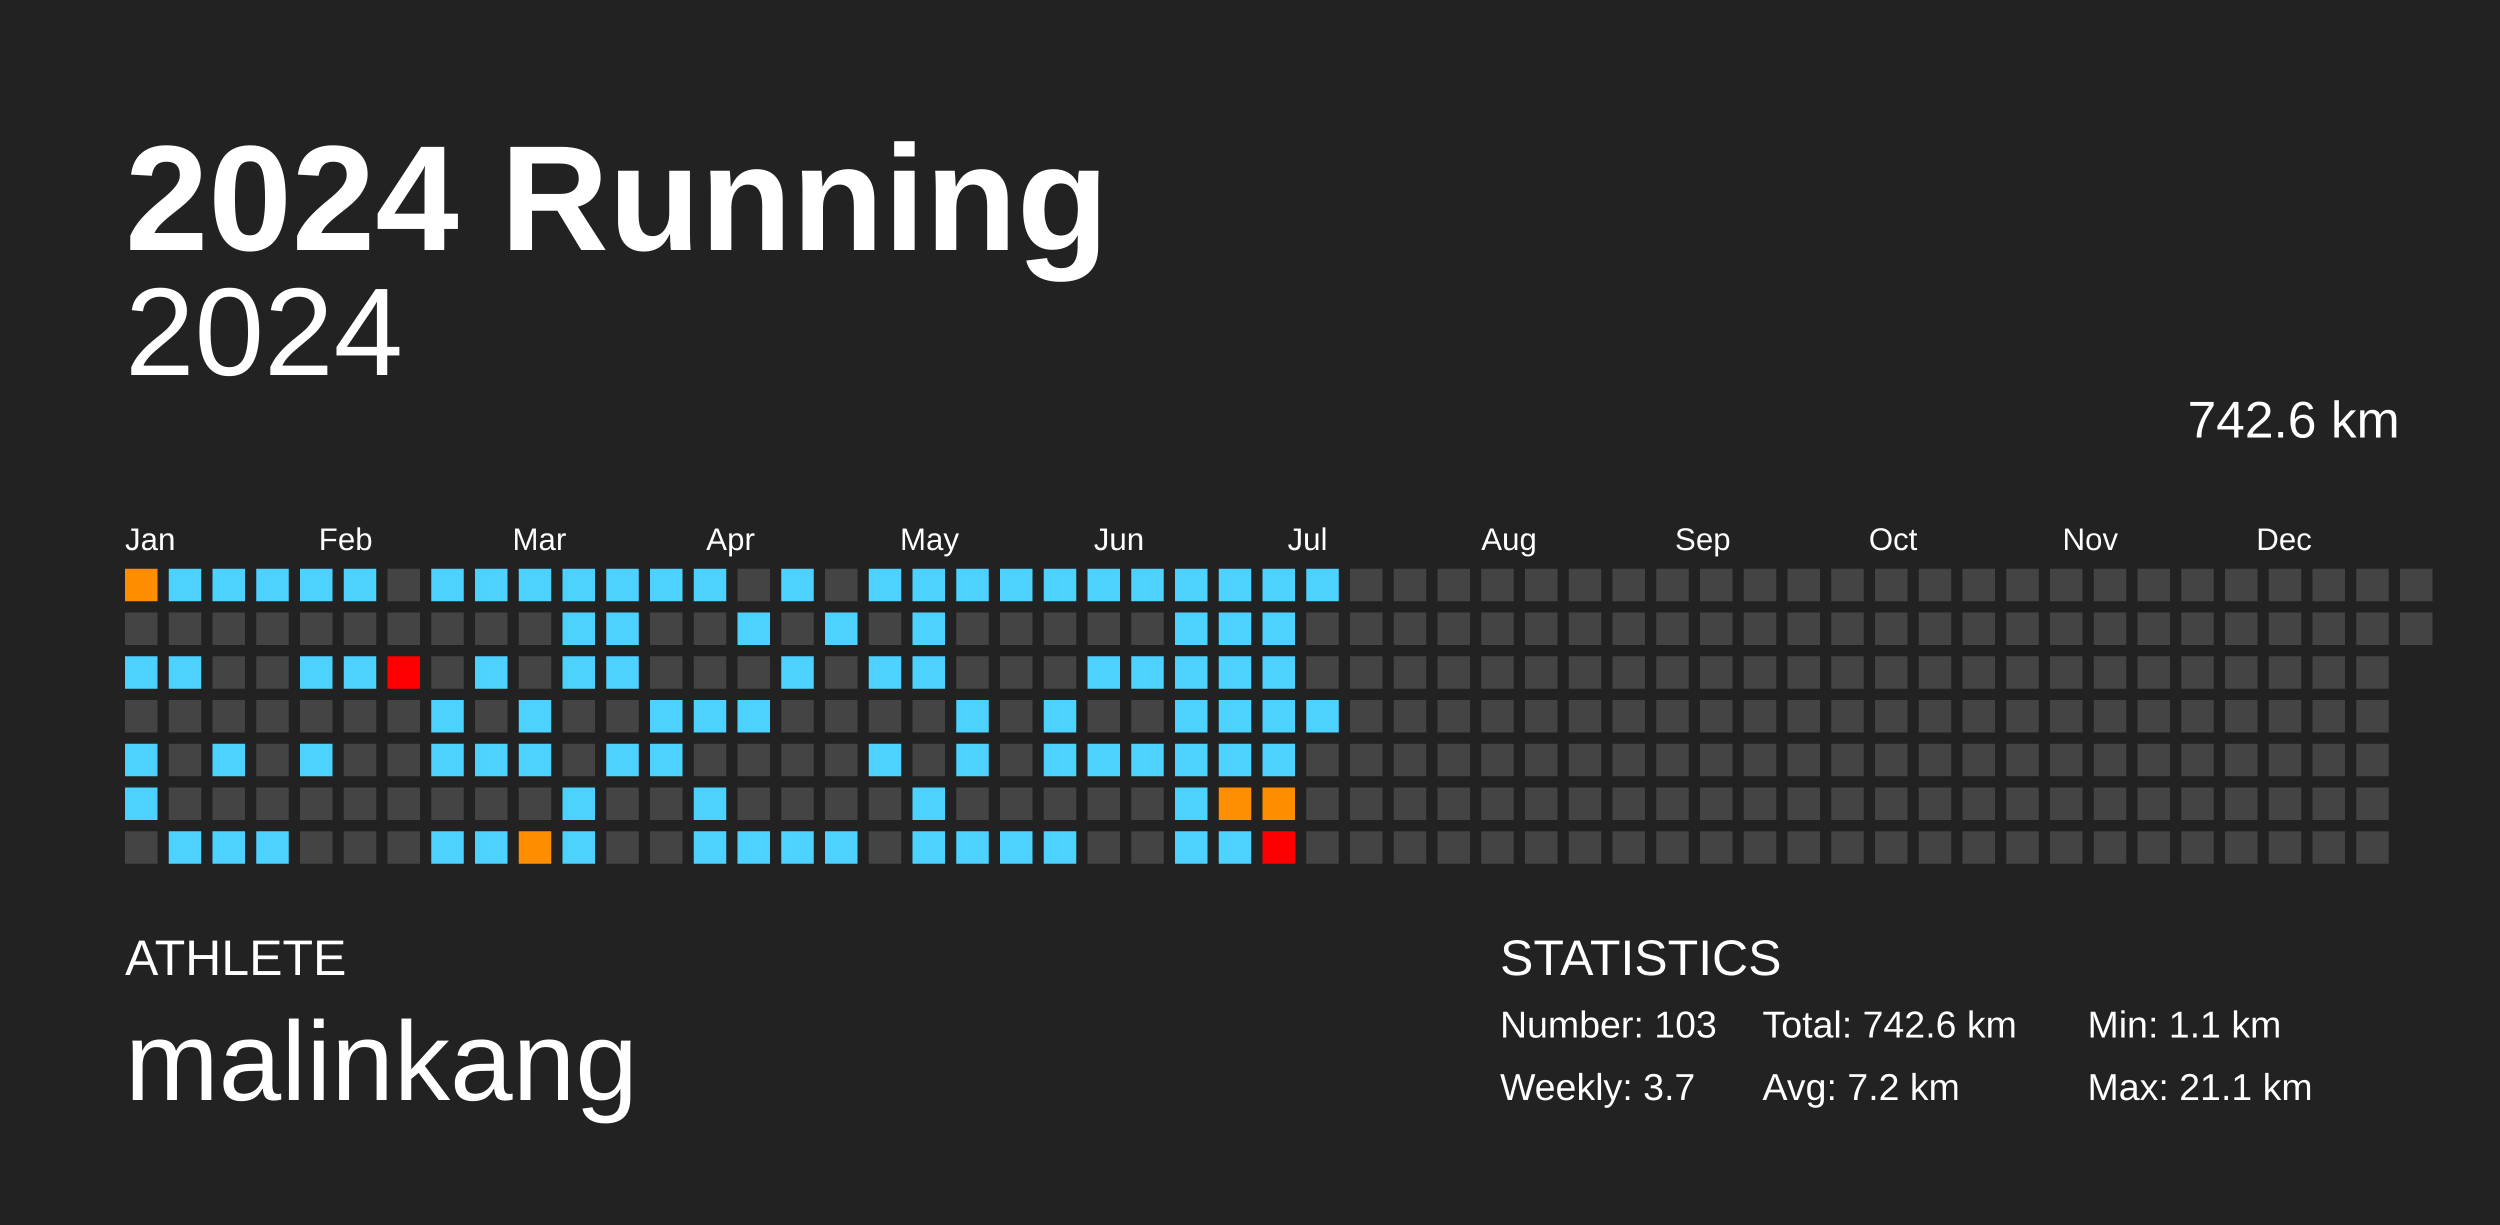
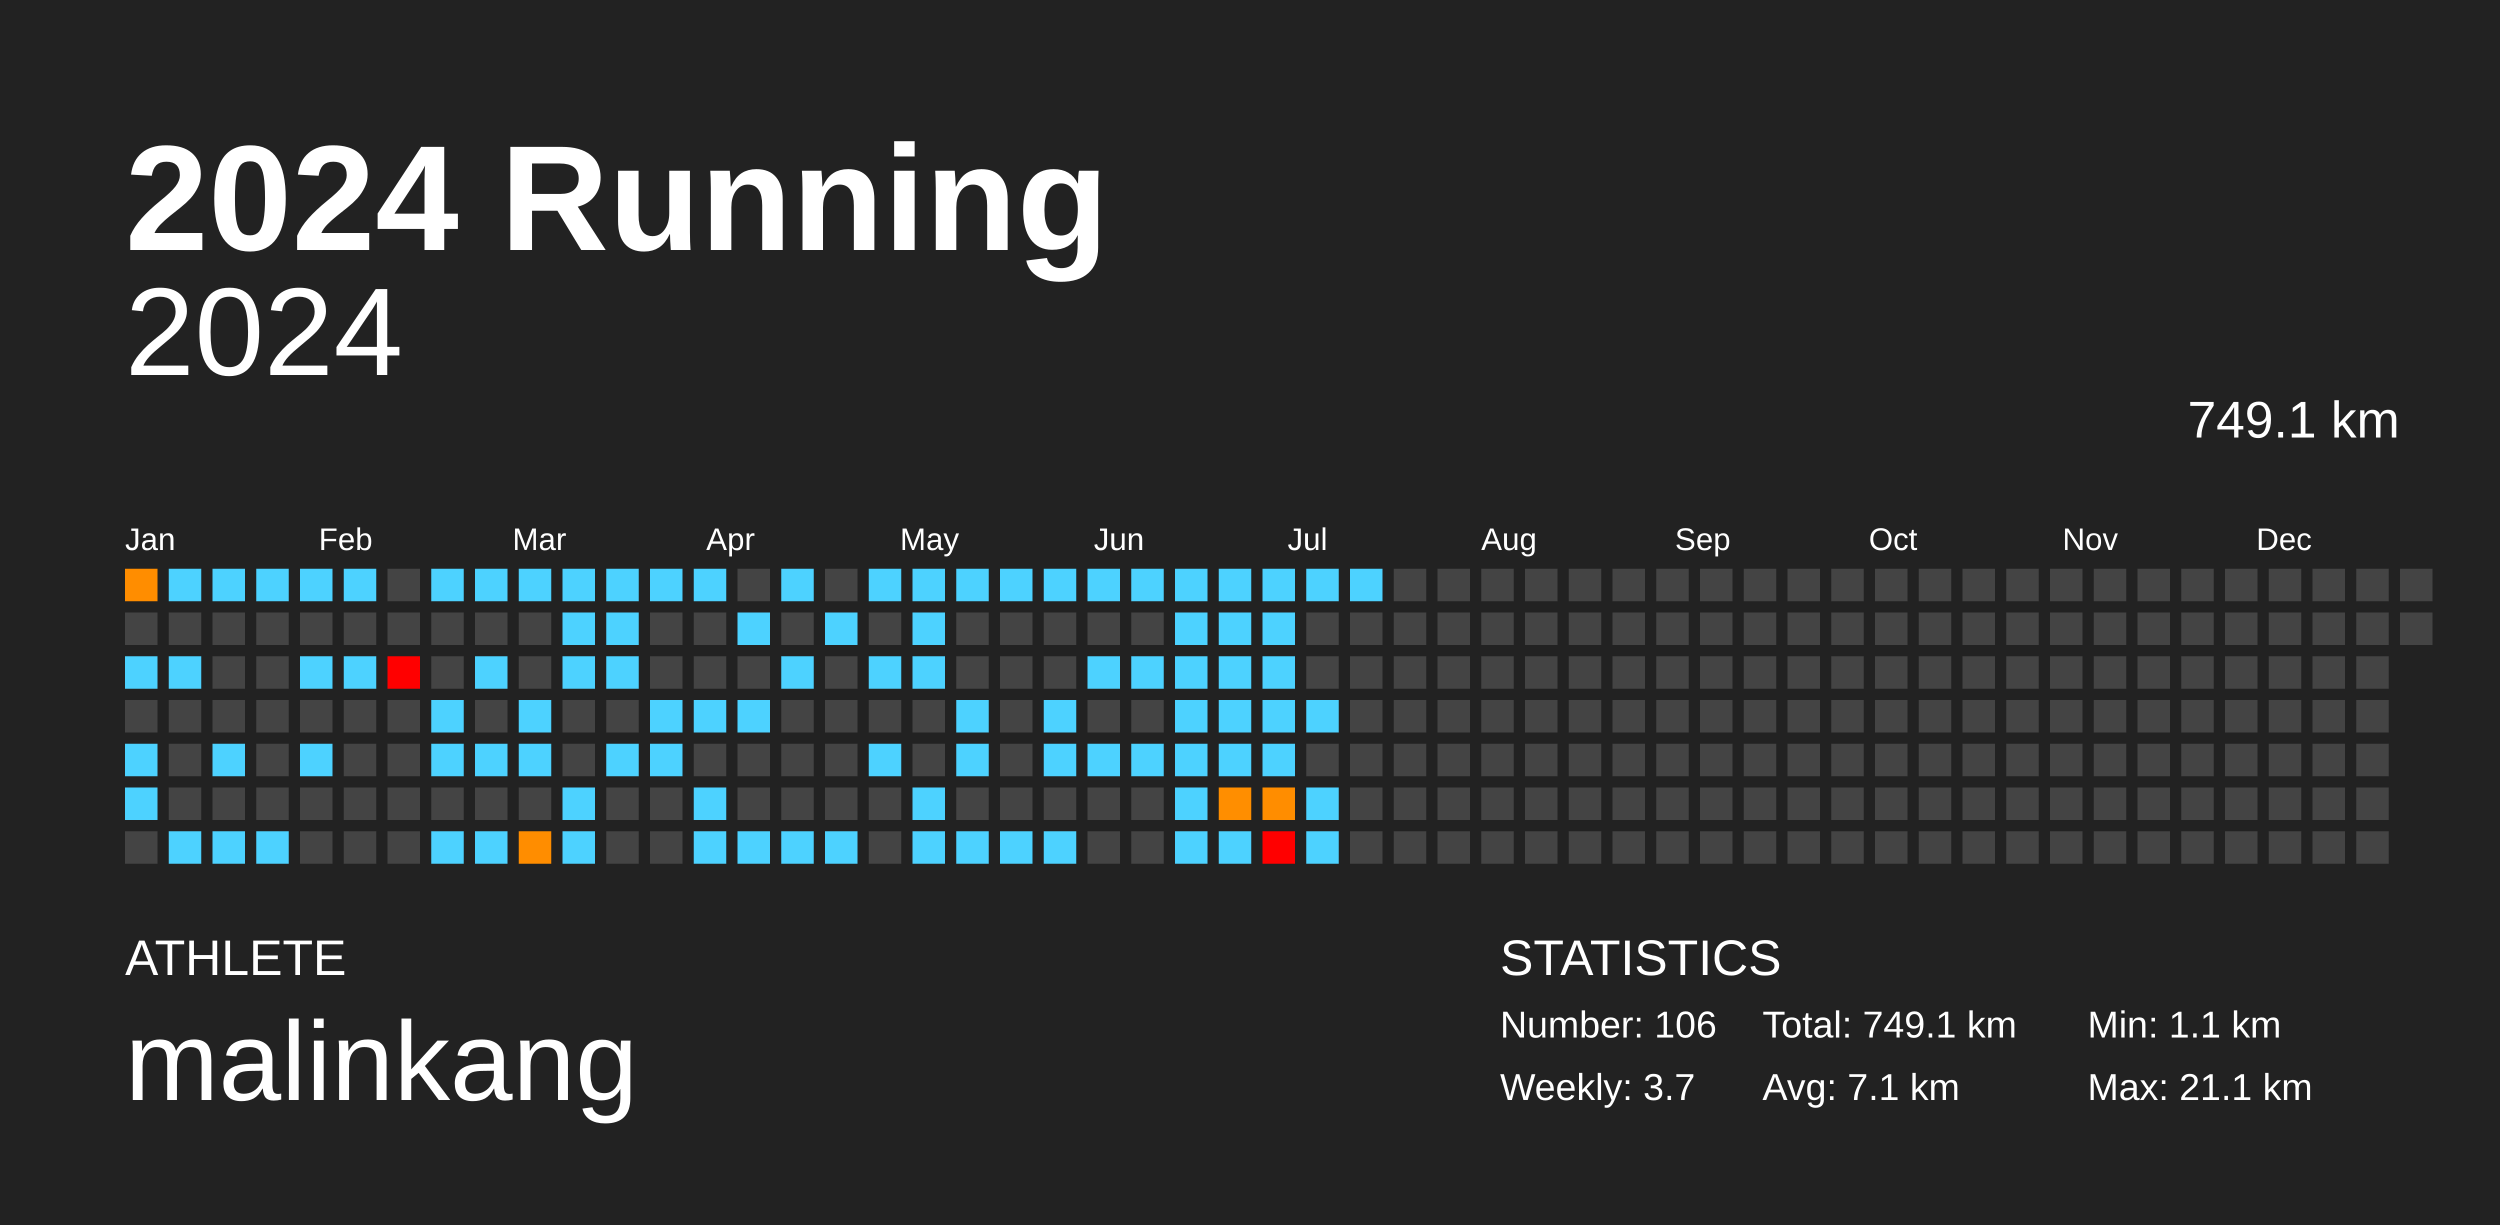
<svg xmlns="http://www.w3.org/2000/svg" baseProfile="full" height="98mm" version="1.1" viewBox="0,0,200,98" width="200mm">
  <defs />
  <rect fill="#222222" height="98" width="200" x="0" y="0" />
  <text fill="#FFFFFF" style="font-size:12px; font-family:Arial; font-weight:bold;" x="10" y="20">2024 Running</text>
  <text fill="#FFFFFF" style="font-size:4px; font-family:Arial" x="10" y="78">ATHLETE</text>
  <text fill="#FFFFFF" style="font-size:9px; font-family:Arial" x="10" y="88">malinkang</text>
  <text fill="#FFFFFF" style="font-size:4px; font-family:Arial" x="120" y="78">STATISTICS</text>
-   <text fill="#FFFFFF" style="font-size:3px; font-family:Arial" x="120" y="83">Number: 103</text>
+   <text fill="#FFFFFF" style="font-size:3px; font-family:Arial" x="120" y="83">Number: 106</text>
  <text fill="#FFFFFF" style="font-size:3px; font-family:Arial" x="120" y="88">Weekly: 3.7</text>
-   <text fill="#FFFFFF" style="font-size:3px; font-family:Arial" x="141" y="83">Total: 742.6 km</text>
-   <text fill="#FFFFFF" style="font-size:3px; font-family:Arial" x="141" y="88">Avg: 7.2 km</text>
+   <text fill="#FFFFFF" style="font-size:3px; font-family:Arial" x="141" y="83">Total: 749.1 km</text>
+   <text fill="#FFFFFF" style="font-size:3px; font-family:Arial" x="141" y="88">Avg: 7.1 km</text>
  <text fill="#FFFFFF" style="font-size:3px; font-family:Arial" x="167" y="83">Min: 1.1 km</text>
  <text fill="#FFFFFF" style="font-size:3px; font-family:Arial" x="167" y="88">Max: 21.1 km</text>
  <text alignment-baseline="hanging" fill="#FFFFFF" style="font-size:10.0px; font-family:Arial;" x="10" y="30">2024</text>
-   <text alignment-baseline="hanging" fill="#FFFFFF" style="font-size:4.125px; font-family:Arial;" x="175" y="35">742.6 km</text>
+   <text alignment-baseline="hanging" fill="#FFFFFF" style="font-size:4.125px; font-family:Arial;" x="175" y="35">749.1 km</text>
  <text fill="#FFFFFF" style="font-size:2.5px; font-family:Arial" x="10.0" y="44">Jan</text>
  <text fill="#FFFFFF" style="font-size:2.5px; font-family:Arial" x="25.5" y="44">Feb</text>
  <text fill="#FFFFFF" style="font-size:2.5px; font-family:Arial" x="41.0" y="44">Mar</text>
  <text fill="#FFFFFF" style="font-size:2.5px; font-family:Arial" x="56.5" y="44">Apr</text>
  <text fill="#FFFFFF" style="font-size:2.5px; font-family:Arial" x="72.0" y="44">May</text>
  <text fill="#FFFFFF" style="font-size:2.5px; font-family:Arial" x="87.5" y="44">Jun</text>
  <text fill="#FFFFFF" style="font-size:2.5px; font-family:Arial" x="103.0" y="44">Jul</text>
  <text fill="#FFFFFF" style="font-size:2.5px; font-family:Arial" x="118.5" y="44">Aug</text>
  <text fill="#FFFFFF" style="font-size:2.5px; font-family:Arial" x="134.0" y="44">Sep</text>
  <text fill="#FFFFFF" style="font-size:2.5px; font-family:Arial" x="149.5" y="44">Oct</text>
  <text fill="#FFFFFF" style="font-size:2.5px; font-family:Arial" x="165.0" y="44">Nov</text>
  <text fill="#FFFFFF" style="font-size:2.5px; font-family:Arial" x="180.5" y="44">Dec</text>
  <rect fill="#ff8d00" height="2.6" width="2.6" x="10.0" y="45.5" />
  <rect fill="#444444" height="2.6" width="2.6" x="10.0" y="49.0" />
  <rect fill="#4dd2ff" height="2.6" width="2.6" x="10.0" y="52.5" />
  <rect fill="#444444" height="2.6" width="2.6" x="10.0" y="56.0" />
  <rect fill="#4dd2ff" height="2.6" width="2.6" x="10.0" y="59.5" />
  <rect fill="#4dd2ff" height="2.6" width="2.6" x="10.0" y="63.0" />
  <rect fill="#444444" height="2.6" width="2.6" x="10.0" y="66.5" />
  <rect fill="#4dd2ff" height="2.6" width="2.6" x="13.5" y="45.5" />
  <rect fill="#444444" height="2.6" width="2.6" x="13.5" y="49.0" />
  <rect fill="#4dd2ff" height="2.6" width="2.6" x="13.5" y="52.5" />
  <rect fill="#444444" height="2.6" width="2.6" x="13.5" y="56.0" />
  <rect fill="#444444" height="2.6" width="2.6" x="13.5" y="59.5" />
  <rect fill="#444444" height="2.6" width="2.6" x="13.5" y="63.0" />
  <rect fill="#4dd2ff" height="2.6" width="2.6" x="13.5" y="66.5" />
  <rect fill="#4dd2ff" height="2.6" width="2.6" x="17.0" y="45.5" />
  <rect fill="#444444" height="2.6" width="2.6" x="17.0" y="49.0" />
  <rect fill="#444444" height="2.6" width="2.6" x="17.0" y="52.5" />
  <rect fill="#444444" height="2.6" width="2.6" x="17.0" y="56.0" />
  <rect fill="#4dd2ff" height="2.6" width="2.6" x="17.0" y="59.5" />
  <rect fill="#444444" height="2.6" width="2.6" x="17.0" y="63.0" />
  <rect fill="#4dd2ff" height="2.6" width="2.6" x="17.0" y="66.5" />
  <rect fill="#4dd2ff" height="2.6" width="2.6" x="20.5" y="45.5" />
  <rect fill="#444444" height="2.6" width="2.6" x="20.5" y="49.0" />
  <rect fill="#444444" height="2.6" width="2.6" x="20.5" y="52.5" />
  <rect fill="#444444" height="2.6" width="2.6" x="20.5" y="56.0" />
  <rect fill="#444444" height="2.6" width="2.6" x="20.5" y="59.5" />
  <rect fill="#444444" height="2.6" width="2.6" x="20.5" y="63.0" />
  <rect fill="#4dd2ff" height="2.6" width="2.6" x="20.5" y="66.5" />
  <rect fill="#4dd2ff" height="2.6" width="2.6" x="24.0" y="45.5" />
  <rect fill="#444444" height="2.6" width="2.6" x="24.0" y="49.0" />
  <rect fill="#4dd2ff" height="2.6" width="2.6" x="24.0" y="52.5" />
  <rect fill="#444444" height="2.6" width="2.6" x="24.0" y="56.0" />
  <rect fill="#4dd2ff" height="2.6" width="2.6" x="24.0" y="59.5" />
  <rect fill="#444444" height="2.6" width="2.6" x="24.0" y="63.0" />
  <rect fill="#444444" height="2.6" width="2.6" x="24.0" y="66.5" />
  <rect fill="#4dd2ff" height="2.6" width="2.6" x="27.5" y="45.5" />
  <rect fill="#444444" height="2.6" width="2.6" x="27.5" y="49.0" />
  <rect fill="#4dd2ff" height="2.6" width="2.6" x="27.5" y="52.5" />
  <rect fill="#444444" height="2.6" width="2.6" x="27.5" y="56.0" />
  <rect fill="#444444" height="2.6" width="2.6" x="27.5" y="59.5" />
  <rect fill="#444444" height="2.6" width="2.6" x="27.5" y="63.0" />
  <rect fill="#444444" height="2.6" width="2.6" x="27.5" y="66.5" />
  <rect fill="#444444" height="2.6" width="2.6" x="31.0" y="45.5" />
  <rect fill="#444444" height="2.6" width="2.6" x="31.0" y="49.0" />
  <rect fill="red" height="2.6" width="2.6" x="31.0" y="52.5" />
  <rect fill="#444444" height="2.6" width="2.6" x="31.0" y="56.0" />
  <rect fill="#444444" height="2.6" width="2.6" x="31.0" y="59.5" />
  <rect fill="#444444" height="2.6" width="2.6" x="31.0" y="63.0" />
  <rect fill="#444444" height="2.6" width="2.6" x="31.0" y="66.5" />
  <rect fill="#4dd2ff" height="2.6" width="2.6" x="34.5" y="45.5" />
  <rect fill="#444444" height="2.6" width="2.6" x="34.5" y="49.0" />
  <rect fill="#444444" height="2.6" width="2.6" x="34.5" y="52.5" />
  <rect fill="#4dd2ff" height="2.6" width="2.6" x="34.5" y="56.0" />
  <rect fill="#4dd2ff" height="2.6" width="2.6" x="34.5" y="59.5" />
  <rect fill="#444444" height="2.6" width="2.6" x="34.5" y="63.0" />
  <rect fill="#4dd2ff" height="2.6" width="2.6" x="34.5" y="66.5" />
  <rect fill="#4dd2ff" height="2.6" width="2.6" x="38.0" y="45.5" />
  <rect fill="#444444" height="2.6" width="2.6" x="38.0" y="49.0" />
  <rect fill="#4dd2ff" height="2.6" width="2.6" x="38.0" y="52.5" />
  <rect fill="#444444" height="2.6" width="2.6" x="38.0" y="56.0" />
  <rect fill="#4dd2ff" height="2.6" width="2.6" x="38.0" y="59.5" />
  <rect fill="#444444" height="2.6" width="2.6" x="38.0" y="63.0" />
  <rect fill="#4dd2ff" height="2.6" width="2.6" x="38.0" y="66.5" />
  <rect fill="#4dd2ff" height="2.6" width="2.6" x="41.5" y="45.5" />
  <rect fill="#444444" height="2.6" width="2.6" x="41.5" y="49.0" />
  <rect fill="#444444" height="2.6" width="2.6" x="41.5" y="52.5" />
  <rect fill="#4dd2ff" height="2.6" width="2.6" x="41.5" y="56.0" />
  <rect fill="#4dd2ff" height="2.6" width="2.6" x="41.5" y="59.5" />
  <rect fill="#444444" height="2.6" width="2.6" x="41.5" y="63.0" />
  <rect fill="#ff8d00" height="2.6" width="2.6" x="41.5" y="66.5" />
  <rect fill="#4dd2ff" height="2.6" width="2.6" x="45.0" y="45.5" />
  <rect fill="#4dd2ff" height="2.6" width="2.6" x="45.0" y="49.0" />
  <rect fill="#4dd2ff" height="2.6" width="2.6" x="45.0" y="52.5" />
  <rect fill="#444444" height="2.6" width="2.6" x="45.0" y="56.0" />
  <rect fill="#444444" height="2.6" width="2.6" x="45.0" y="59.5" />
  <rect fill="#4dd2ff" height="2.6" width="2.6" x="45.0" y="63.0" />
  <rect fill="#4dd2ff" height="2.6" width="2.6" x="45.0" y="66.5" />
  <rect fill="#4dd2ff" height="2.6" width="2.6" x="48.5" y="45.5" />
  <rect fill="#4dd2ff" height="2.6" width="2.6" x="48.5" y="49.0" />
  <rect fill="#4dd2ff" height="2.6" width="2.6" x="48.5" y="52.5" />
  <rect fill="#444444" height="2.6" width="2.6" x="48.5" y="56.0" />
  <rect fill="#4dd2ff" height="2.6" width="2.6" x="48.5" y="59.5" />
  <rect fill="#444444" height="2.6" width="2.6" x="48.5" y="63.0" />
  <rect fill="#444444" height="2.6" width="2.6" x="48.5" y="66.5" />
  <rect fill="#4dd2ff" height="2.6" width="2.6" x="52.0" y="45.5" />
  <rect fill="#444444" height="2.6" width="2.6" x="52.0" y="49.0" />
  <rect fill="#444444" height="2.6" width="2.6" x="52.0" y="52.5" />
  <rect fill="#4dd2ff" height="2.6" width="2.6" x="52.0" y="56.0" />
  <rect fill="#4dd2ff" height="2.6" width="2.6" x="52.0" y="59.5" />
  <rect fill="#444444" height="2.6" width="2.6" x="52.0" y="63.0" />
  <rect fill="#444444" height="2.6" width="2.6" x="52.0" y="66.5" />
  <rect fill="#4dd2ff" height="2.6" width="2.6" x="55.5" y="45.5" />
  <rect fill="#444444" height="2.6" width="2.6" x="55.5" y="49.0" />
  <rect fill="#444444" height="2.6" width="2.6" x="55.5" y="52.5" />
  <rect fill="#4dd2ff" height="2.6" width="2.6" x="55.5" y="56.0" />
  <rect fill="#444444" height="2.6" width="2.6" x="55.5" y="59.5" />
  <rect fill="#4dd2ff" height="2.6" width="2.6" x="55.5" y="63.0" />
  <rect fill="#4dd2ff" height="2.6" width="2.6" x="55.5" y="66.5" />
  <rect fill="#444444" height="2.6" width="2.6" x="59.0" y="45.5" />
  <rect fill="#4dd2ff" height="2.6" width="2.6" x="59.0" y="49.0" />
  <rect fill="#444444" height="2.6" width="2.6" x="59.0" y="52.5" />
  <rect fill="#4dd2ff" height="2.6" width="2.6" x="59.0" y="56.0" />
  <rect fill="#444444" height="2.6" width="2.6" x="59.0" y="59.5" />
  <rect fill="#444444" height="2.6" width="2.6" x="59.0" y="63.0" />
  <rect fill="#4dd2ff" height="2.6" width="2.6" x="59.0" y="66.5" />
  <rect fill="#4dd2ff" height="2.6" width="2.6" x="62.5" y="45.5" />
  <rect fill="#444444" height="2.6" width="2.6" x="62.5" y="49.0" />
  <rect fill="#4dd2ff" height="2.6" width="2.6" x="62.5" y="52.5" />
  <rect fill="#444444" height="2.6" width="2.6" x="62.5" y="56.0" />
  <rect fill="#444444" height="2.6" width="2.6" x="62.5" y="59.5" />
  <rect fill="#444444" height="2.6" width="2.6" x="62.5" y="63.0" />
  <rect fill="#4dd2ff" height="2.6" width="2.6" x="62.5" y="66.5" />
  <rect fill="#444444" height="2.6" width="2.6" x="66.0" y="45.5" />
  <rect fill="#4dd2ff" height="2.6" width="2.6" x="66.0" y="49.0" />
  <rect fill="#444444" height="2.6" width="2.6" x="66.0" y="52.5" />
  <rect fill="#444444" height="2.6" width="2.6" x="66.0" y="56.0" />
  <rect fill="#444444" height="2.6" width="2.6" x="66.0" y="59.5" />
  <rect fill="#444444" height="2.6" width="2.6" x="66.0" y="63.0" />
  <rect fill="#4dd2ff" height="2.6" width="2.6" x="66.0" y="66.5" />
  <rect fill="#4dd2ff" height="2.6" width="2.6" x="69.5" y="45.5" />
  <rect fill="#444444" height="2.6" width="2.6" x="69.5" y="49.0" />
  <rect fill="#4dd2ff" height="2.6" width="2.6" x="69.5" y="52.5" />
  <rect fill="#444444" height="2.6" width="2.6" x="69.5" y="56.0" />
  <rect fill="#4dd2ff" height="2.6" width="2.6" x="69.5" y="59.5" />
  <rect fill="#444444" height="2.6" width="2.6" x="69.5" y="63.0" />
  <rect fill="#444444" height="2.6" width="2.6" x="69.5" y="66.5" />
  <rect fill="#4dd2ff" height="2.6" width="2.6" x="73.0" y="45.5" />
  <rect fill="#4dd2ff" height="2.6" width="2.6" x="73.0" y="49.0" />
  <rect fill="#4dd2ff" height="2.6" width="2.6" x="73.0" y="52.5" />
  <rect fill="#444444" height="2.6" width="2.6" x="73.0" y="56.0" />
  <rect fill="#444444" height="2.6" width="2.6" x="73.0" y="59.5" />
  <rect fill="#4dd2ff" height="2.6" width="2.6" x="73.0" y="63.0" />
  <rect fill="#4dd2ff" height="2.6" width="2.6" x="73.0" y="66.5" />
  <rect fill="#4dd2ff" height="2.6" width="2.6" x="76.5" y="45.5" />
  <rect fill="#444444" height="2.6" width="2.6" x="76.5" y="49.0" />
  <rect fill="#444444" height="2.6" width="2.6" x="76.5" y="52.5" />
  <rect fill="#4dd2ff" height="2.6" width="2.6" x="76.5" y="56.0" />
  <rect fill="#4dd2ff" height="2.6" width="2.6" x="76.5" y="59.5" />
  <rect fill="#444444" height="2.6" width="2.6" x="76.5" y="63.0" />
  <rect fill="#4dd2ff" height="2.6" width="2.6" x="76.5" y="66.5" />
  <rect fill="#4dd2ff" height="2.6" width="2.6" x="80.0" y="45.5" />
  <rect fill="#444444" height="2.6" width="2.6" x="80.0" y="49.0" />
  <rect fill="#444444" height="2.6" width="2.6" x="80.0" y="52.5" />
  <rect fill="#444444" height="2.6" width="2.6" x="80.0" y="56.0" />
  <rect fill="#444444" height="2.6" width="2.6" x="80.0" y="59.5" />
  <rect fill="#444444" height="2.6" width="2.6" x="80.0" y="63.0" />
  <rect fill="#4dd2ff" height="2.6" width="2.6" x="80.0" y="66.5" />
  <rect fill="#4dd2ff" height="2.6" width="2.6" x="83.5" y="45.5" />
  <rect fill="#444444" height="2.6" width="2.6" x="83.5" y="49.0" />
  <rect fill="#444444" height="2.6" width="2.6" x="83.5" y="52.5" />
  <rect fill="#4dd2ff" height="2.6" width="2.6" x="83.5" y="56.0" />
  <rect fill="#4dd2ff" height="2.6" width="2.6" x="83.5" y="59.5" />
  <rect fill="#444444" height="2.6" width="2.6" x="83.5" y="63.0" />
  <rect fill="#4dd2ff" height="2.6" width="2.6" x="83.5" y="66.5" />
  <rect fill="#4dd2ff" height="2.6" width="2.6" x="87.0" y="45.5" />
  <rect fill="#444444" height="2.6" width="2.6" x="87.0" y="49.0" />
  <rect fill="#4dd2ff" height="2.6" width="2.6" x="87.0" y="52.5" />
  <rect fill="#444444" height="2.6" width="2.6" x="87.0" y="56.0" />
  <rect fill="#4dd2ff" height="2.6" width="2.6" x="87.0" y="59.5" />
  <rect fill="#444444" height="2.6" width="2.6" x="87.0" y="63.0" />
  <rect fill="#444444" height="2.6" width="2.6" x="87.0" y="66.5" />
  <rect fill="#4dd2ff" height="2.6" width="2.6" x="90.5" y="45.5" />
  <rect fill="#444444" height="2.6" width="2.6" x="90.5" y="49.0" />
  <rect fill="#4dd2ff" height="2.6" width="2.6" x="90.5" y="52.5" />
  <rect fill="#444444" height="2.6" width="2.6" x="90.5" y="56.0" />
  <rect fill="#4dd2ff" height="2.6" width="2.6" x="90.5" y="59.5" />
  <rect fill="#444444" height="2.6" width="2.6" x="90.5" y="63.0" />
  <rect fill="#444444" height="2.6" width="2.6" x="90.5" y="66.5" />
  <rect fill="#4dd2ff" height="2.6" width="2.6" x="94.0" y="45.5" />
  <rect fill="#4dd2ff" height="2.6" width="2.6" x="94.0" y="49.0" />
  <rect fill="#4dd2ff" height="2.6" width="2.6" x="94.0" y="52.5" />
  <rect fill="#4dd2ff" height="2.6" width="2.6" x="94.0" y="56.0" />
  <rect fill="#4dd2ff" height="2.6" width="2.6" x="94.0" y="59.5" />
  <rect fill="#4dd2ff" height="2.6" width="2.6" x="94.0" y="63.0" />
  <rect fill="#4dd2ff" height="2.6" width="2.6" x="94.0" y="66.5" />
  <rect fill="#4dd2ff" height="2.6" width="2.6" x="97.5" y="45.5" />
  <rect fill="#4dd2ff" height="2.6" width="2.6" x="97.5" y="49.0" />
  <rect fill="#4dd2ff" height="2.6" width="2.6" x="97.5" y="52.5" />
  <rect fill="#4dd2ff" height="2.6" width="2.6" x="97.5" y="56.0" />
  <rect fill="#4dd2ff" height="2.6" width="2.6" x="97.5" y="59.5" />
  <rect fill="#ff8e00" height="2.6" width="2.6" x="97.5" y="63.0" />
  <rect fill="#4dd2ff" height="2.6" width="2.6" x="97.5" y="66.5" />
  <rect fill="#4dd2ff" height="2.6" width="2.6" x="101.0" y="45.5" />
  <rect fill="#4dd2ff" height="2.6" width="2.6" x="101.0" y="49.0" />
  <rect fill="#4dd2ff" height="2.6" width="2.6" x="101.0" y="52.5" />
  <rect fill="#4dd2ff" height="2.6" width="2.6" x="101.0" y="56.0" />
  <rect fill="#4dd2ff" height="2.6" width="2.6" x="101.0" y="59.5" />
  <rect fill="#ff8d00" height="2.6" width="2.6" x="101.0" y="63.0" />
  <rect fill="red" height="2.6" width="2.6" x="101.0" y="66.5" />
  <rect fill="#4dd2ff" height="2.6" width="2.6" x="104.5" y="45.5" />
  <rect fill="#444444" height="2.6" width="2.6" x="104.5" y="49.0" />
  <rect fill="#444444" height="2.6" width="2.6" x="104.5" y="52.5" />
  <rect fill="#4dd2ff" height="2.6" width="2.6" x="104.5" y="56.0" />
  <rect fill="#444444" height="2.6" width="2.6" x="104.5" y="59.5" />
-   <rect fill="#444444" height="2.6" width="2.6" x="104.5" y="63.0" />
-   <rect fill="#444444" height="2.6" width="2.6" x="104.5" y="66.5" />
-   <rect fill="#444444" height="2.6" width="2.6" x="108.0" y="45.5" />
+   <rect fill="#4dd2ff" height="2.6" width="2.6" x="104.5" y="63.0" />
+   <rect fill="#4dd2ff" height="2.6" width="2.6" x="104.5" y="66.5" />
+   <rect fill="#4dd2ff" height="2.6" width="2.6" x="108.0" y="45.5" />
  <rect fill="#444444" height="2.6" width="2.6" x="108.0" y="49.0" />
  <rect fill="#444444" height="2.6" width="2.6" x="108.0" y="52.5" />
  <rect fill="#444444" height="2.6" width="2.6" x="108.0" y="56.0" />
  <rect fill="#444444" height="2.6" width="2.6" x="108.0" y="59.5" />
  <rect fill="#444444" height="2.6" width="2.6" x="108.0" y="63.0" />
  <rect fill="#444444" height="2.6" width="2.6" x="108.0" y="66.5" />
  <rect fill="#444444" height="2.6" width="2.6" x="111.5" y="45.5" />
  <rect fill="#444444" height="2.6" width="2.6" x="111.5" y="49.0" />
  <rect fill="#444444" height="2.6" width="2.6" x="111.5" y="52.5" />
  <rect fill="#444444" height="2.6" width="2.6" x="111.5" y="56.0" />
  <rect fill="#444444" height="2.6" width="2.6" x="111.5" y="59.5" />
  <rect fill="#444444" height="2.6" width="2.6" x="111.5" y="63.0" />
  <rect fill="#444444" height="2.6" width="2.6" x="111.5" y="66.5" />
  <rect fill="#444444" height="2.6" width="2.6" x="115.0" y="45.5" />
  <rect fill="#444444" height="2.6" width="2.6" x="115.0" y="49.0" />
  <rect fill="#444444" height="2.6" width="2.6" x="115.0" y="52.5" />
  <rect fill="#444444" height="2.6" width="2.6" x="115.0" y="56.0" />
  <rect fill="#444444" height="2.6" width="2.6" x="115.0" y="59.5" />
  <rect fill="#444444" height="2.6" width="2.6" x="115.0" y="63.0" />
  <rect fill="#444444" height="2.6" width="2.6" x="115.0" y="66.5" />
  <rect fill="#444444" height="2.6" width="2.6" x="118.5" y="45.5" />
  <rect fill="#444444" height="2.6" width="2.6" x="118.5" y="49.0" />
  <rect fill="#444444" height="2.6" width="2.6" x="118.5" y="52.5" />
  <rect fill="#444444" height="2.6" width="2.6" x="118.5" y="56.0" />
  <rect fill="#444444" height="2.6" width="2.6" x="118.5" y="59.5" />
  <rect fill="#444444" height="2.6" width="2.6" x="118.5" y="63.0" />
  <rect fill="#444444" height="2.6" width="2.6" x="118.5" y="66.5" />
  <rect fill="#444444" height="2.6" width="2.6" x="122.0" y="45.5" />
  <rect fill="#444444" height="2.6" width="2.6" x="122.0" y="49.0" />
  <rect fill="#444444" height="2.6" width="2.6" x="122.0" y="52.5" />
  <rect fill="#444444" height="2.6" width="2.6" x="122.0" y="56.0" />
  <rect fill="#444444" height="2.6" width="2.6" x="122.0" y="59.5" />
  <rect fill="#444444" height="2.6" width="2.6" x="122.0" y="63.0" />
  <rect fill="#444444" height="2.6" width="2.6" x="122.0" y="66.5" />
  <rect fill="#444444" height="2.6" width="2.6" x="125.5" y="45.5" />
  <rect fill="#444444" height="2.6" width="2.6" x="125.5" y="49.0" />
  <rect fill="#444444" height="2.6" width="2.6" x="125.5" y="52.5" />
  <rect fill="#444444" height="2.6" width="2.6" x="125.5" y="56.0" />
  <rect fill="#444444" height="2.6" width="2.6" x="125.5" y="59.5" />
  <rect fill="#444444" height="2.6" width="2.6" x="125.5" y="63.0" />
  <rect fill="#444444" height="2.6" width="2.6" x="125.5" y="66.5" />
  <rect fill="#444444" height="2.6" width="2.6" x="129.0" y="45.5" />
  <rect fill="#444444" height="2.6" width="2.6" x="129.0" y="49.0" />
  <rect fill="#444444" height="2.6" width="2.6" x="129.0" y="52.5" />
  <rect fill="#444444" height="2.6" width="2.6" x="129.0" y="56.0" />
  <rect fill="#444444" height="2.6" width="2.6" x="129.0" y="59.5" />
  <rect fill="#444444" height="2.6" width="2.6" x="129.0" y="63.0" />
  <rect fill="#444444" height="2.6" width="2.6" x="129.0" y="66.5" />
  <rect fill="#444444" height="2.6" width="2.6" x="132.5" y="45.5" />
  <rect fill="#444444" height="2.6" width="2.6" x="132.5" y="49.0" />
  <rect fill="#444444" height="2.6" width="2.6" x="132.5" y="52.5" />
  <rect fill="#444444" height="2.6" width="2.6" x="132.5" y="56.0" />
  <rect fill="#444444" height="2.6" width="2.6" x="132.5" y="59.5" />
  <rect fill="#444444" height="2.6" width="2.6" x="132.5" y="63.0" />
  <rect fill="#444444" height="2.6" width="2.6" x="132.5" y="66.5" />
  <rect fill="#444444" height="2.6" width="2.6" x="136.0" y="45.5" />
  <rect fill="#444444" height="2.6" width="2.6" x="136.0" y="49.0" />
  <rect fill="#444444" height="2.6" width="2.6" x="136.0" y="52.5" />
  <rect fill="#444444" height="2.6" width="2.6" x="136.0" y="56.0" />
  <rect fill="#444444" height="2.6" width="2.6" x="136.0" y="59.5" />
  <rect fill="#444444" height="2.6" width="2.6" x="136.0" y="63.0" />
  <rect fill="#444444" height="2.6" width="2.6" x="136.0" y="66.5" />
  <rect fill="#444444" height="2.6" width="2.6" x="139.5" y="45.5" />
  <rect fill="#444444" height="2.6" width="2.6" x="139.5" y="49.0" />
  <rect fill="#444444" height="2.6" width="2.6" x="139.5" y="52.5" />
  <rect fill="#444444" height="2.6" width="2.6" x="139.5" y="56.0" />
  <rect fill="#444444" height="2.6" width="2.6" x="139.5" y="59.5" />
  <rect fill="#444444" height="2.6" width="2.6" x="139.5" y="63.0" />
  <rect fill="#444444" height="2.6" width="2.6" x="139.5" y="66.5" />
  <rect fill="#444444" height="2.6" width="2.6" x="143.0" y="45.5" />
  <rect fill="#444444" height="2.6" width="2.6" x="143.0" y="49.0" />
  <rect fill="#444444" height="2.6" width="2.6" x="143.0" y="52.5" />
  <rect fill="#444444" height="2.6" width="2.6" x="143.0" y="56.0" />
  <rect fill="#444444" height="2.6" width="2.6" x="143.0" y="59.5" />
  <rect fill="#444444" height="2.6" width="2.6" x="143.0" y="63.0" />
  <rect fill="#444444" height="2.6" width="2.6" x="143.0" y="66.5" />
  <rect fill="#444444" height="2.6" width="2.6" x="146.5" y="45.5" />
  <rect fill="#444444" height="2.6" width="2.6" x="146.5" y="49.0" />
  <rect fill="#444444" height="2.6" width="2.6" x="146.5" y="52.5" />
  <rect fill="#444444" height="2.6" width="2.6" x="146.5" y="56.0" />
  <rect fill="#444444" height="2.6" width="2.6" x="146.5" y="59.5" />
  <rect fill="#444444" height="2.6" width="2.6" x="146.5" y="63.0" />
  <rect fill="#444444" height="2.6" width="2.6" x="146.5" y="66.5" />
  <rect fill="#444444" height="2.6" width="2.6" x="150.0" y="45.5" />
  <rect fill="#444444" height="2.6" width="2.6" x="150.0" y="49.0" />
  <rect fill="#444444" height="2.6" width="2.6" x="150.0" y="52.5" />
  <rect fill="#444444" height="2.6" width="2.6" x="150.0" y="56.0" />
  <rect fill="#444444" height="2.6" width="2.6" x="150.0" y="59.5" />
  <rect fill="#444444" height="2.6" width="2.6" x="150.0" y="63.0" />
  <rect fill="#444444" height="2.6" width="2.6" x="150.0" y="66.5" />
  <rect fill="#444444" height="2.6" width="2.6" x="153.5" y="45.5" />
  <rect fill="#444444" height="2.6" width="2.6" x="153.5" y="49.0" />
  <rect fill="#444444" height="2.6" width="2.6" x="153.5" y="52.5" />
  <rect fill="#444444" height="2.6" width="2.6" x="153.5" y="56.0" />
  <rect fill="#444444" height="2.6" width="2.6" x="153.5" y="59.5" />
  <rect fill="#444444" height="2.6" width="2.6" x="153.5" y="63.0" />
  <rect fill="#444444" height="2.6" width="2.6" x="153.5" y="66.5" />
  <rect fill="#444444" height="2.6" width="2.6" x="157.0" y="45.5" />
  <rect fill="#444444" height="2.6" width="2.6" x="157.0" y="49.0" />
  <rect fill="#444444" height="2.6" width="2.6" x="157.0" y="52.5" />
  <rect fill="#444444" height="2.6" width="2.6" x="157.0" y="56.0" />
  <rect fill="#444444" height="2.6" width="2.6" x="157.0" y="59.5" />
  <rect fill="#444444" height="2.6" width="2.6" x="157.0" y="63.0" />
  <rect fill="#444444" height="2.6" width="2.6" x="157.0" y="66.5" />
  <rect fill="#444444" height="2.6" width="2.6" x="160.5" y="45.5" />
  <rect fill="#444444" height="2.6" width="2.6" x="160.5" y="49.0" />
  <rect fill="#444444" height="2.6" width="2.6" x="160.5" y="52.5" />
  <rect fill="#444444" height="2.6" width="2.6" x="160.5" y="56.0" />
  <rect fill="#444444" height="2.6" width="2.6" x="160.5" y="59.5" />
  <rect fill="#444444" height="2.6" width="2.6" x="160.5" y="63.0" />
  <rect fill="#444444" height="2.6" width="2.6" x="160.5" y="66.5" />
  <rect fill="#444444" height="2.6" width="2.6" x="164.0" y="45.5" />
  <rect fill="#444444" height="2.6" width="2.6" x="164.0" y="49.0" />
  <rect fill="#444444" height="2.6" width="2.6" x="164.0" y="52.5" />
  <rect fill="#444444" height="2.6" width="2.6" x="164.0" y="56.0" />
  <rect fill="#444444" height="2.6" width="2.6" x="164.0" y="59.5" />
  <rect fill="#444444" height="2.6" width="2.6" x="164.0" y="63.0" />
  <rect fill="#444444" height="2.6" width="2.6" x="164.0" y="66.5" />
  <rect fill="#444444" height="2.6" width="2.6" x="167.5" y="45.5" />
  <rect fill="#444444" height="2.6" width="2.6" x="167.5" y="49.0" />
  <rect fill="#444444" height="2.6" width="2.6" x="167.5" y="52.5" />
  <rect fill="#444444" height="2.6" width="2.6" x="167.5" y="56.0" />
  <rect fill="#444444" height="2.6" width="2.6" x="167.5" y="59.5" />
  <rect fill="#444444" height="2.6" width="2.6" x="167.5" y="63.0" />
  <rect fill="#444444" height="2.6" width="2.6" x="167.5" y="66.5" />
  <rect fill="#444444" height="2.6" width="2.6" x="171.0" y="45.5" />
  <rect fill="#444444" height="2.6" width="2.6" x="171.0" y="49.0" />
  <rect fill="#444444" height="2.6" width="2.6" x="171.0" y="52.5" />
  <rect fill="#444444" height="2.6" width="2.6" x="171.0" y="56.0" />
  <rect fill="#444444" height="2.6" width="2.6" x="171.0" y="59.5" />
  <rect fill="#444444" height="2.6" width="2.6" x="171.0" y="63.0" />
  <rect fill="#444444" height="2.6" width="2.6" x="171.0" y="66.5" />
  <rect fill="#444444" height="2.6" width="2.6" x="174.5" y="45.5" />
  <rect fill="#444444" height="2.6" width="2.6" x="174.5" y="49.0" />
  <rect fill="#444444" height="2.6" width="2.6" x="174.5" y="52.5" />
  <rect fill="#444444" height="2.6" width="2.6" x="174.5" y="56.0" />
  <rect fill="#444444" height="2.6" width="2.6" x="174.5" y="59.5" />
  <rect fill="#444444" height="2.6" width="2.6" x="174.5" y="63.0" />
  <rect fill="#444444" height="2.6" width="2.6" x="174.5" y="66.5" />
  <rect fill="#444444" height="2.6" width="2.6" x="178.0" y="45.5" />
  <rect fill="#444444" height="2.6" width="2.6" x="178.0" y="49.0" />
  <rect fill="#444444" height="2.6" width="2.6" x="178.0" y="52.5" />
  <rect fill="#444444" height="2.6" width="2.6" x="178.0" y="56.0" />
  <rect fill="#444444" height="2.6" width="2.6" x="178.0" y="59.5" />
  <rect fill="#444444" height="2.6" width="2.6" x="178.0" y="63.0" />
  <rect fill="#444444" height="2.6" width="2.6" x="178.0" y="66.5" />
  <rect fill="#444444" height="2.6" width="2.6" x="181.5" y="45.5" />
  <rect fill="#444444" height="2.6" width="2.6" x="181.5" y="49.0" />
  <rect fill="#444444" height="2.6" width="2.6" x="181.5" y="52.5" />
  <rect fill="#444444" height="2.6" width="2.6" x="181.5" y="56.0" />
  <rect fill="#444444" height="2.6" width="2.6" x="181.5" y="59.5" />
  <rect fill="#444444" height="2.6" width="2.6" x="181.5" y="63.0" />
  <rect fill="#444444" height="2.6" width="2.6" x="181.5" y="66.5" />
  <rect fill="#444444" height="2.6" width="2.6" x="185.0" y="45.5" />
  <rect fill="#444444" height="2.6" width="2.6" x="185.0" y="49.0" />
  <rect fill="#444444" height="2.6" width="2.6" x="185.0" y="52.5" />
  <rect fill="#444444" height="2.6" width="2.6" x="185.0" y="56.0" />
  <rect fill="#444444" height="2.6" width="2.6" x="185.0" y="59.5" />
  <rect fill="#444444" height="2.6" width="2.6" x="185.0" y="63.0" />
  <rect fill="#444444" height="2.6" width="2.6" x="185.0" y="66.5" />
  <rect fill="#444444" height="2.6" width="2.6" x="188.5" y="45.5" />
  <rect fill="#444444" height="2.6" width="2.6" x="188.5" y="49.0" />
  <rect fill="#444444" height="2.6" width="2.6" x="188.5" y="52.5" />
  <rect fill="#444444" height="2.6" width="2.6" x="188.5" y="56.0" />
  <rect fill="#444444" height="2.6" width="2.6" x="188.5" y="59.5" />
  <rect fill="#444444" height="2.6" width="2.6" x="188.5" y="63.0" />
  <rect fill="#444444" height="2.6" width="2.6" x="188.5" y="66.5" />
  <rect fill="#444444" height="2.6" width="2.6" x="192.0" y="45.5" />
  <rect fill="#444444" height="2.6" width="2.6" x="192.0" y="49.0" />
</svg>
